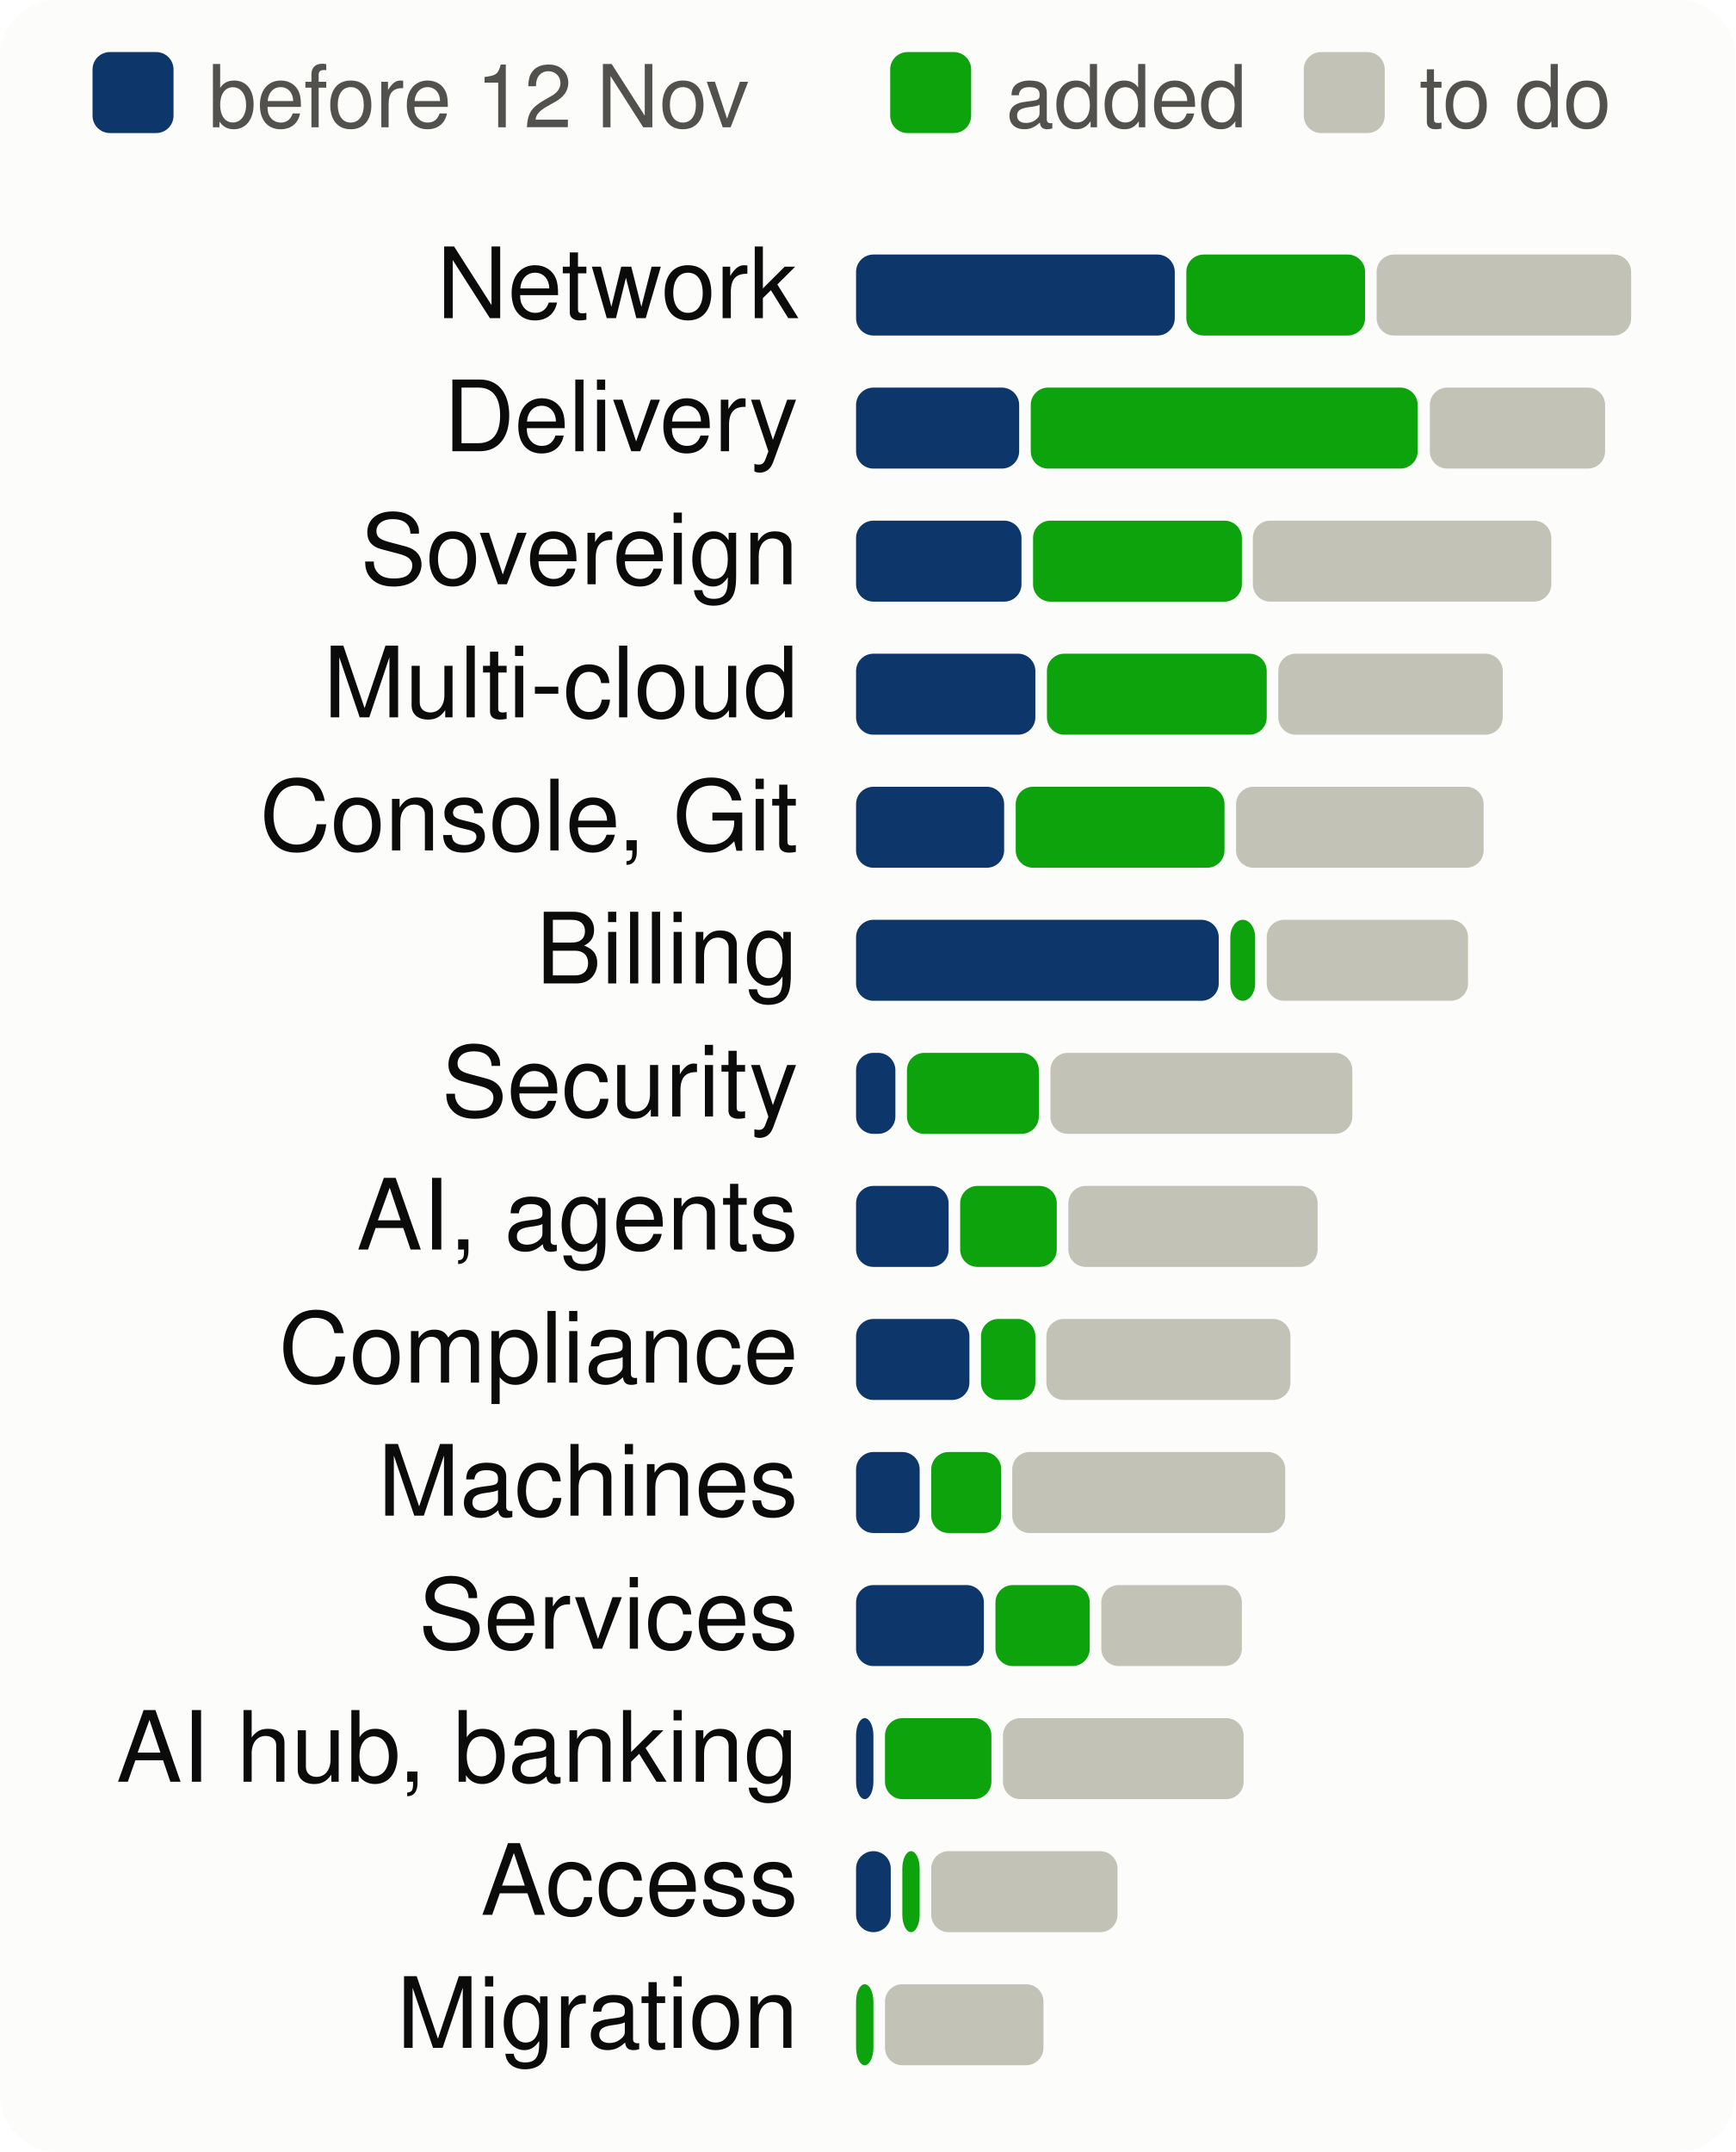
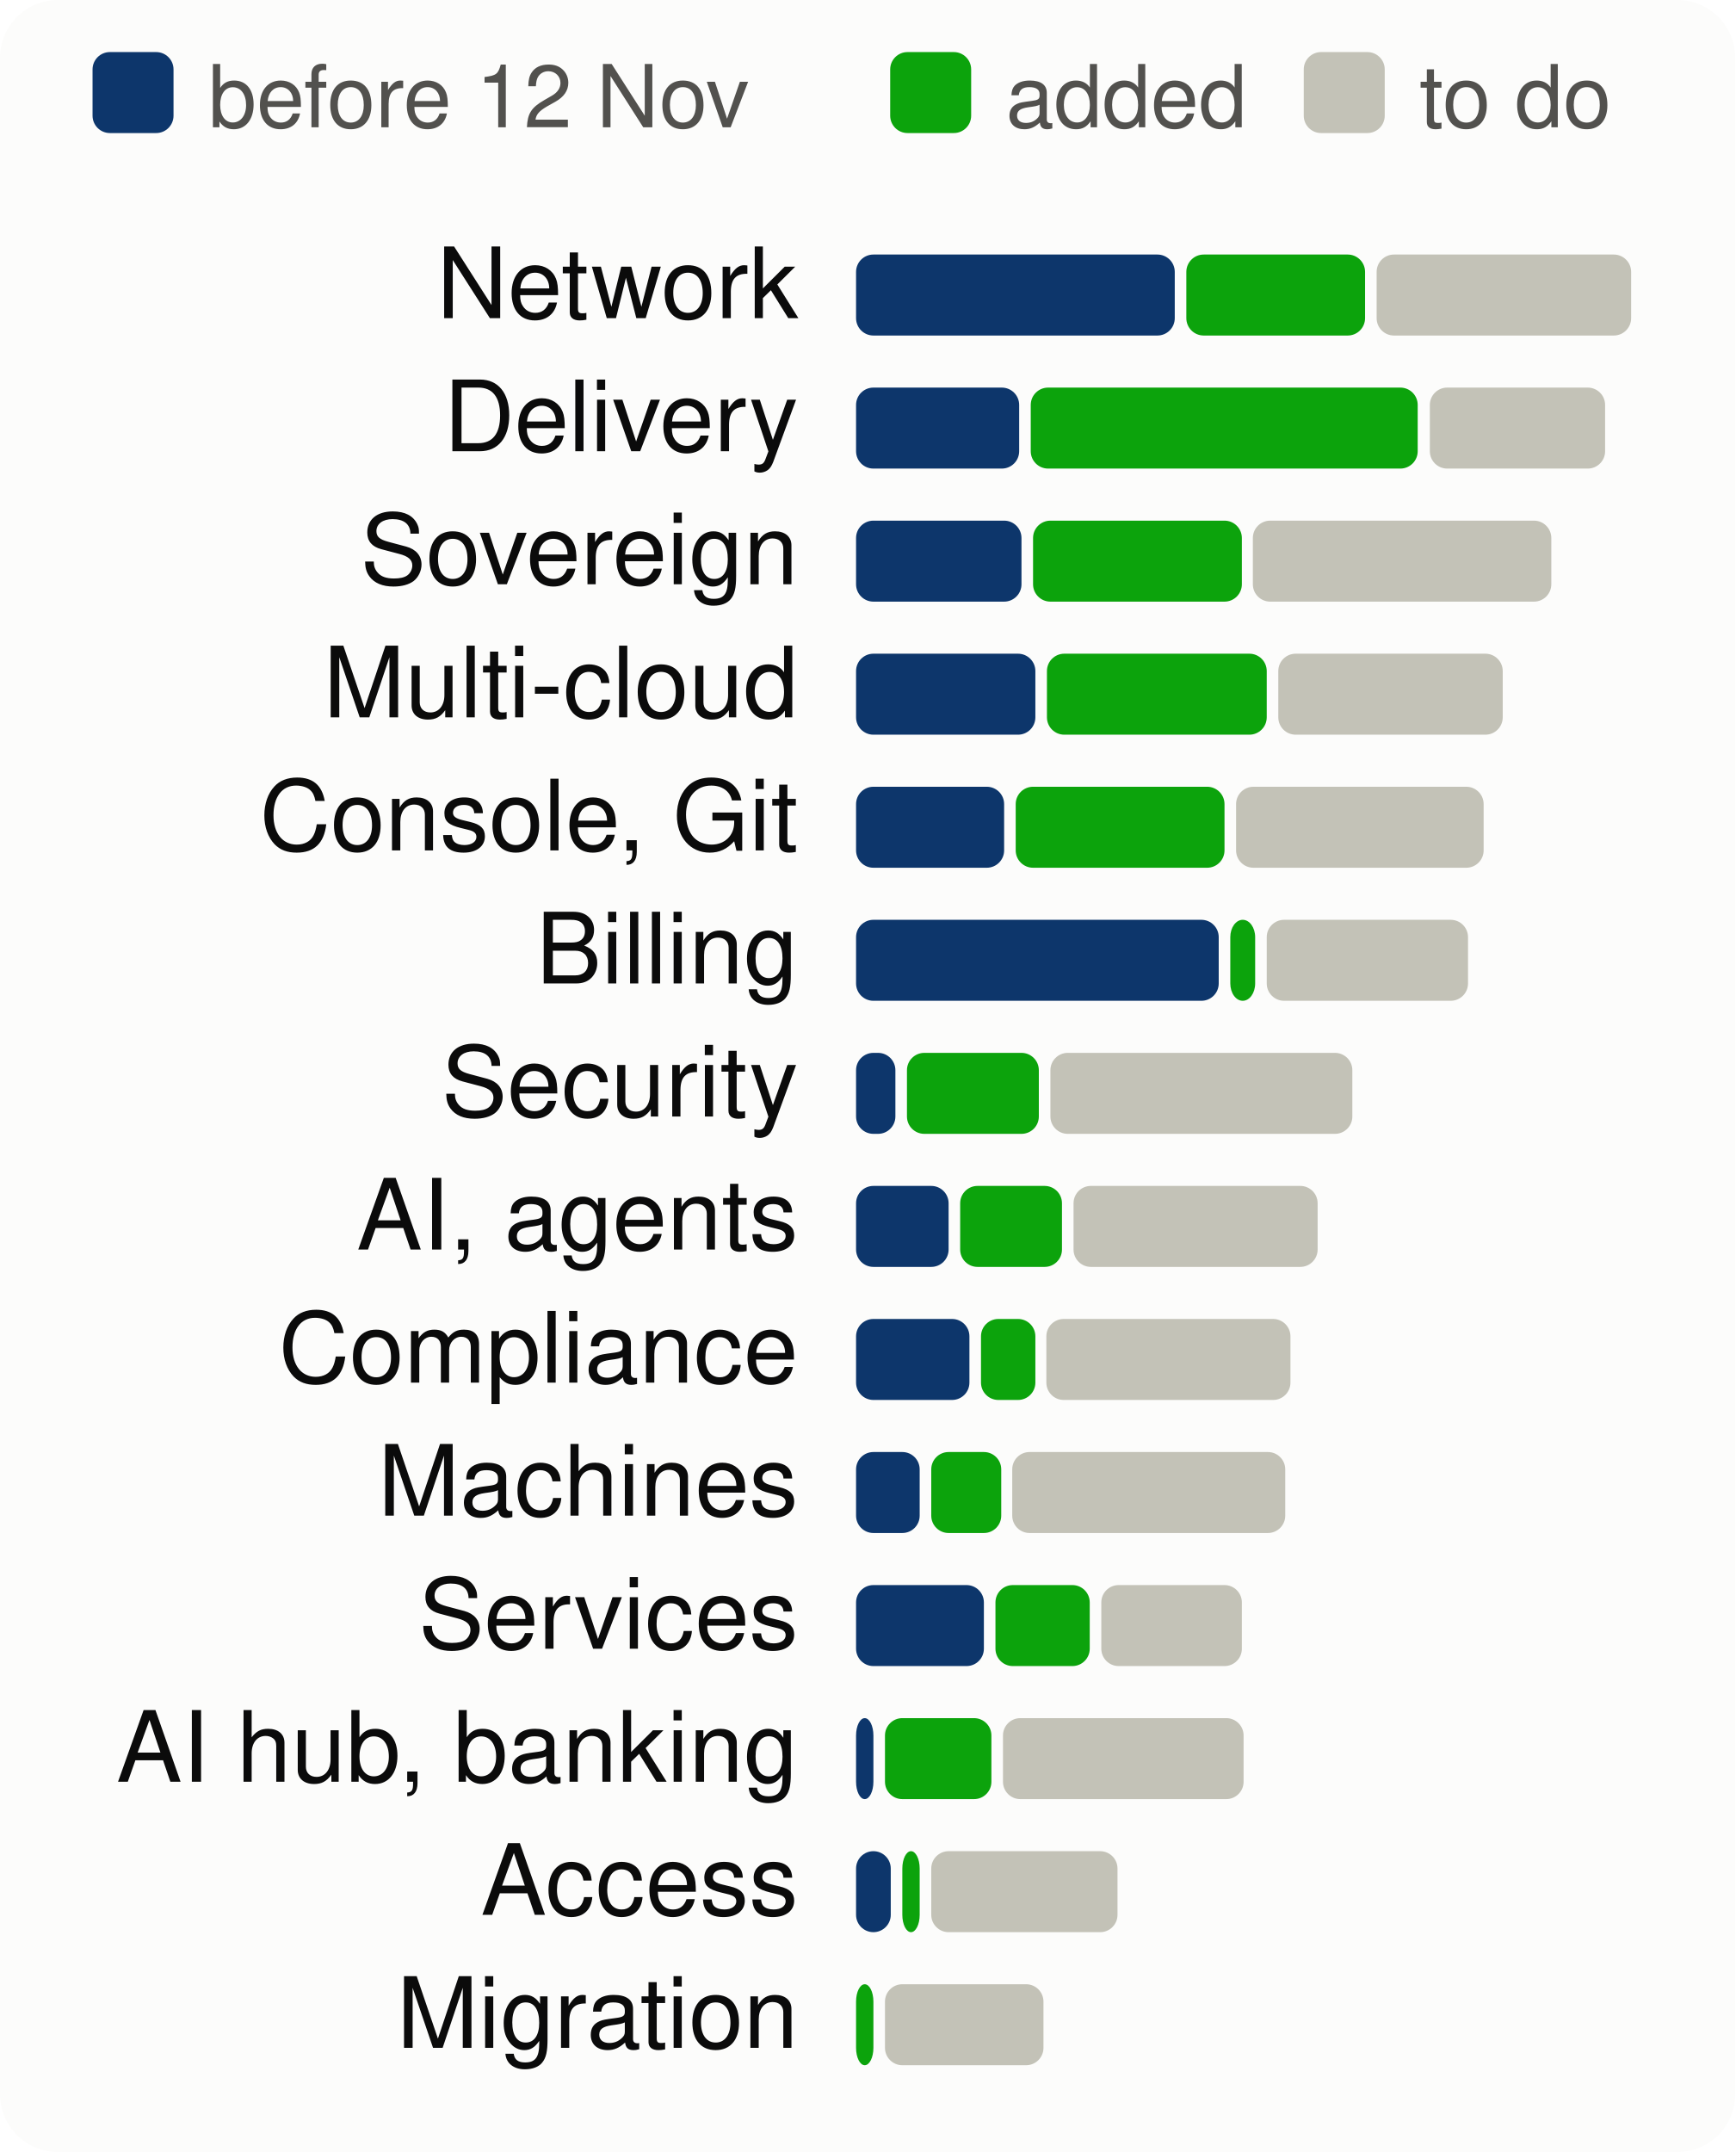
<svg xmlns="http://www.w3.org/2000/svg" viewBox="0 0 300 372" width="300" height="372" font-family="system-ui,-apple-system,Segoe UI,Helvetica,Arial,sans-serif" font-size="18" role="img" aria-label="Progress per product area, to scale">
  <style>.h{paint-order:stroke;stroke:#fcfcfb;stroke-width:3px;stroke-linejoin:round}.rg{stroke:#fcfcfb}@media (prefers-color-scheme: dark){.bg{fill:#1a1a19}.t1{fill:#f0efec}.t2{fill:#c3c2b7}.gr{stroke:#2c2c2a}.ax{stroke:#383835}.ld{stroke:#383835}.br{stroke:#c3c2b7}.m{stroke:#3987e5}.dp{stroke:#d95926}.v{stroke:#199e70}.i2{stroke:#c3c2b7}.i1{stroke:#f0efec}.f1{fill:#3987e5}.f2{fill:#d95926}.f3{fill:#199e70}.f4{fill:#c98500}.ev{fill:#c3c2b7}.inv{fill:#1a1a19}.done{fill:#cde2fb}.todo{fill:#52514e}.tile{fill:#262624}.h,.rg{stroke:#1a1a19}}</style>
  <rect width="300" height="372" rx="10" class="bg" fill="#fcfcfb" />
  <rect x="16" y="9" width="14" height="14" rx="3" class="done" fill="#0d366b" />
  <text x="36" y="22" class="t2" fill="#52514e" font-size="15">before 12 Nov</text>
  <rect x="153.9" y="9" width="14" height="14" rx="3" class="gain" fill="#0ca30c" />
  <text x="173.9" y="22" class="t2" fill="#52514e" font-size="15">added</text>
  <rect x="225.4" y="9" width="14" height="14" rx="3" class="todo" fill="#c3c2b7" />
  <text x="245.4" y="22" class="t2" fill="#52514e" font-size="15">to do</text>
  <text x="138" y="55" text-anchor="end" class="t1" fill="#0b0b0b" font-size="17">Network</text>
  <rect x="148.0" y="44" width="55.1" height="14" rx="3" class="done" fill="#0d366b" />
  <rect x="205.1" y="44" width="30.9" height="14" rx="3" class="gain" fill="#0ca30c" />
  <rect x="238.0" y="44" width="44.0" height="14" rx="3" class="todo" fill="#c3c2b7" />
  <text x="138" y="78" text-anchor="end" class="t1" fill="#0b0b0b" font-size="17">Delivery</text>
  <rect x="148.0" y="67" width="28.2" height="14" rx="3" class="done" fill="#0d366b" />
  <rect x="178.2" y="67" width="66.9" height="14" rx="3" class="gain" fill="#0ca30c" />
  <rect x="247.2" y="67" width="30.3" height="14" rx="3" class="todo" fill="#c3c2b7" />
  <text x="138" y="101" text-anchor="end" class="t1" fill="#0b0b0b" font-size="17">Sovereign</text>
  <rect x="148.0" y="90" width="28.6" height="14" rx="3" class="done" fill="#0d366b" />
  <rect x="178.6" y="90" width="36.1" height="14" rx="3" class="gain" fill="#0ca30c" />
  <rect x="216.6" y="90" width="51.6" height="14" rx="3" class="todo" fill="#c3c2b7" />
  <text x="138" y="124" text-anchor="end" class="t1" fill="#0b0b0b" font-size="17">Multi-cloud</text>
  <rect x="148.0" y="113" width="31.0" height="14" rx="3" class="done" fill="#0d366b" />
  <rect x="181.0" y="113" width="38.0" height="14" rx="3" class="gain" fill="#0ca30c" />
  <rect x="221.0" y="113" width="38.8" height="14" rx="3" class="todo" fill="#c3c2b7" />
  <text x="138" y="147" text-anchor="end" class="t1" fill="#0b0b0b" font-size="17">Console, Git</text>
  <rect x="148.0" y="136" width="25.6" height="14" rx="3" class="done" fill="#0d366b" />
  <rect x="175.6" y="136" width="36.1" height="14" rx="3" class="gain" fill="#0ca30c" />
  <rect x="213.7" y="136" width="42.8" height="14" rx="3" class="todo" fill="#c3c2b7" />
  <text x="138" y="170" text-anchor="end" class="t1" fill="#0b0b0b" font-size="17">Billing</text>
  <rect x="148.0" y="159" width="62.7" height="14" rx="3" class="done" fill="#0d366b" />
  <rect x="212.7" y="159" width="4.3" height="14" rx="3" class="gain" fill="#0ca30c" />
  <rect x="219.0" y="159" width="34.8" height="14" rx="3" class="todo" fill="#c3c2b7" />
  <text x="138" y="193" text-anchor="end" class="t1" fill="#0b0b0b" font-size="17">Security</text>
  <rect x="148.0" y="182" width="6.8" height="14" rx="3" class="done" fill="#0d366b" />
  <rect x="156.8" y="182" width="22.8" height="14" rx="3" class="gain" fill="#0ca30c" />
  <rect x="181.6" y="182" width="52.2" height="14" rx="3" class="todo" fill="#c3c2b7" />
  <text x="138" y="216" text-anchor="end" class="t1" fill="#0b0b0b" font-size="17">AI, agents</text>
  <rect x="148.0" y="205" width="16.0" height="14" rx="3" class="done" fill="#0d366b" />
-   <rect x="166.0" y="205" width="16.7" height="14" rx="3" class="gain" fill="#0ca30c" />
-   <rect x="184.7" y="205" width="43.1" height="14" rx="3" class="todo" fill="#c3c2b7" />
+   <rect x="166.0" y="205" width="17.6" height="14" rx="3" class="gain" fill="#0ca30c" />
+   <rect x="185.6" y="205" width="42.2" height="14" rx="3" class="todo" fill="#c3c2b7" />
  <text x="138" y="239" text-anchor="end" class="t1" fill="#0b0b0b" font-size="17">Compliance</text>
  <rect x="148.0" y="228" width="19.6" height="14" rx="3" class="done" fill="#0d366b" />
  <rect x="169.6" y="228" width="9.4" height="14" rx="3" class="gain" fill="#0ca30c" />
  <rect x="180.9" y="228" width="42.2" height="14" rx="3" class="todo" fill="#c3c2b7" />
  <text x="138" y="262" text-anchor="end" class="t1" fill="#0b0b0b" font-size="17">Machines</text>
  <rect x="148.0" y="251" width="11.0" height="14" rx="3" class="done" fill="#0d366b" />
  <rect x="161.0" y="251" width="12.1" height="14" rx="3" class="gain" fill="#0ca30c" />
  <rect x="175.0" y="251" width="47.2" height="14" rx="3" class="todo" fill="#c3c2b7" />
  <text x="138" y="285" text-anchor="end" class="t1" fill="#0b0b0b" font-size="17">Services</text>
  <rect x="148.0" y="274" width="22.1" height="14" rx="3" class="done" fill="#0d366b" />
  <rect x="172.1" y="274" width="16.3" height="14" rx="3" class="gain" fill="#0ca30c" />
  <rect x="190.4" y="274" width="24.3" height="14" rx="3" class="todo" fill="#c3c2b7" />
  <text x="138" y="308" text-anchor="end" class="t1" fill="#0b0b0b" font-size="17">AI hub, banking</text>
  <rect x="148.0" y="297" width="3.0" height="14" rx="3" class="done" fill="#0d366b" />
  <rect x="153.0" y="297" width="18.4" height="14" rx="3" class="gain" fill="#0ca30c" />
  <rect x="173.4" y="297" width="41.6" height="14" rx="3" class="todo" fill="#c3c2b7" />
  <text x="138" y="331" text-anchor="end" class="t1" fill="#0b0b0b" font-size="17">Access</text>
  <rect x="148.0" y="320" width="6.0" height="14" rx="3" class="done" fill="#0d366b" />
  <rect x="156.0" y="320" width="3.0" height="14" rx="3" class="gain" fill="#0ca30c" />
  <rect x="161.0" y="320" width="32.2" height="14" rx="3" class="todo" fill="#c3c2b7" />
  <text x="138" y="354" text-anchor="end" class="t1" fill="#0b0b0b" font-size="17">Migration</text>
  <rect x="148.0" y="343" width="3.0" height="14" rx="3" class="gain" fill="#0ca30c" />
  <rect x="153.0" y="343" width="27.4" height="14" rx="3" class="todo" fill="#c3c2b7" />
</svg>
